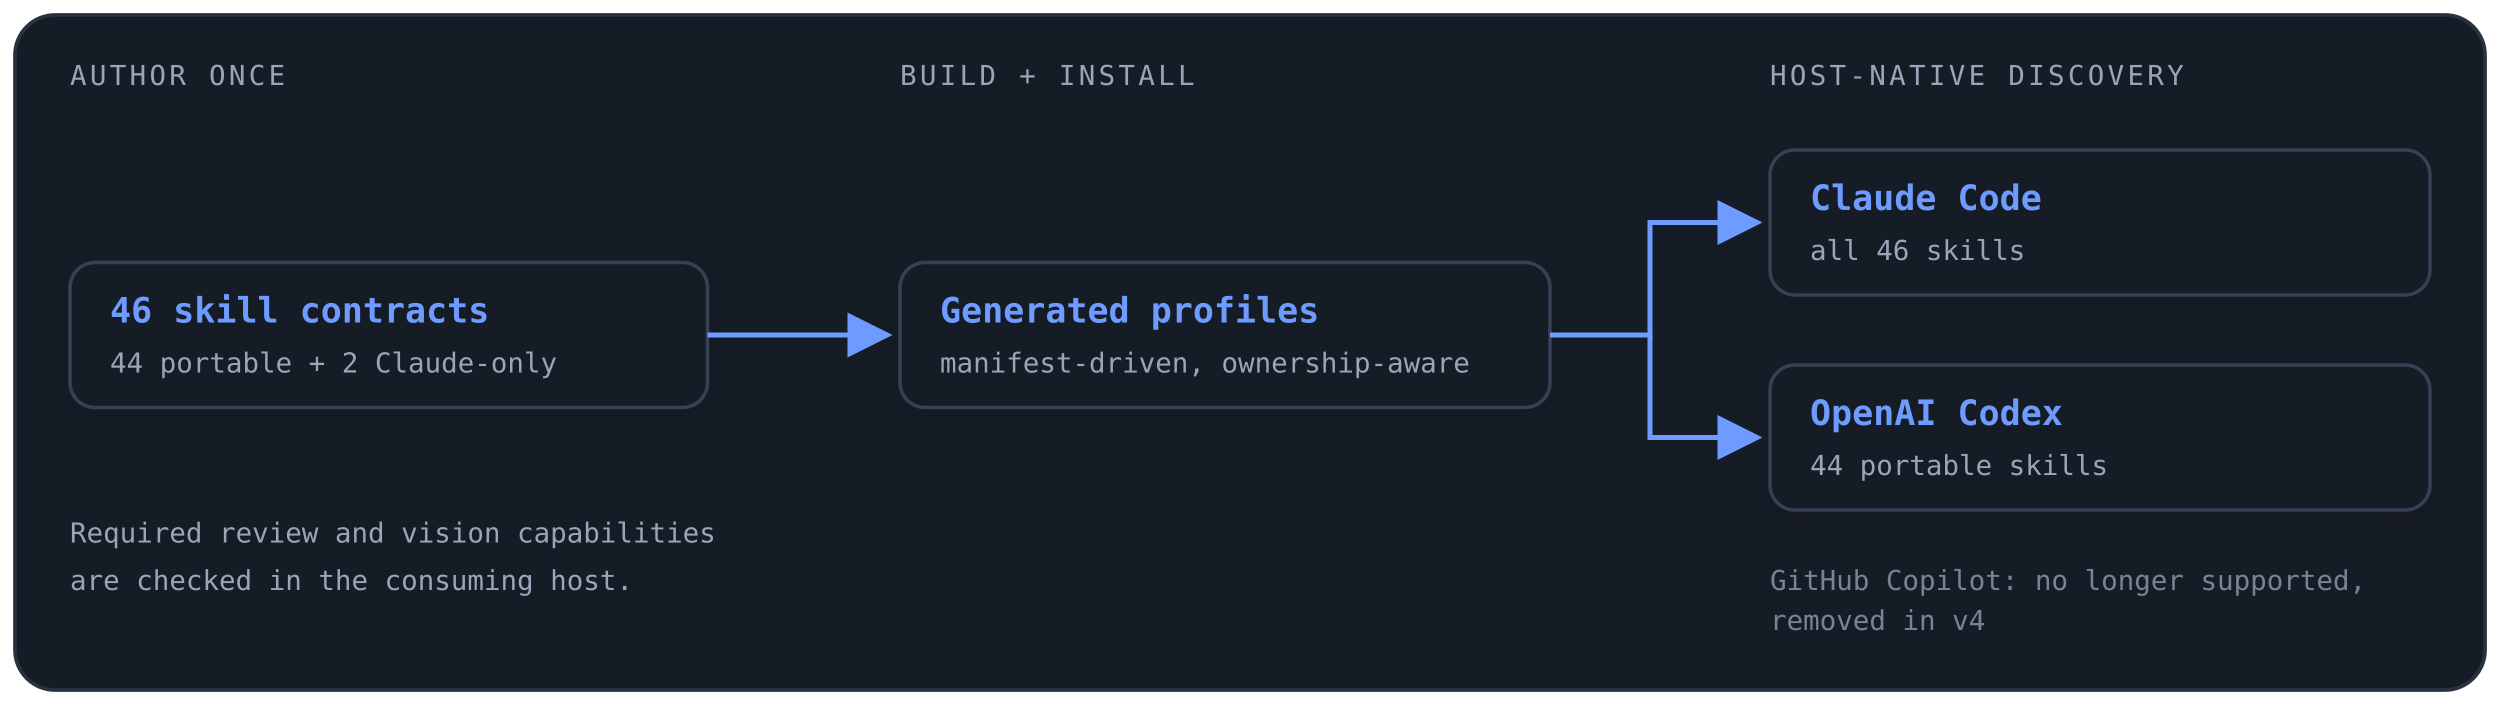
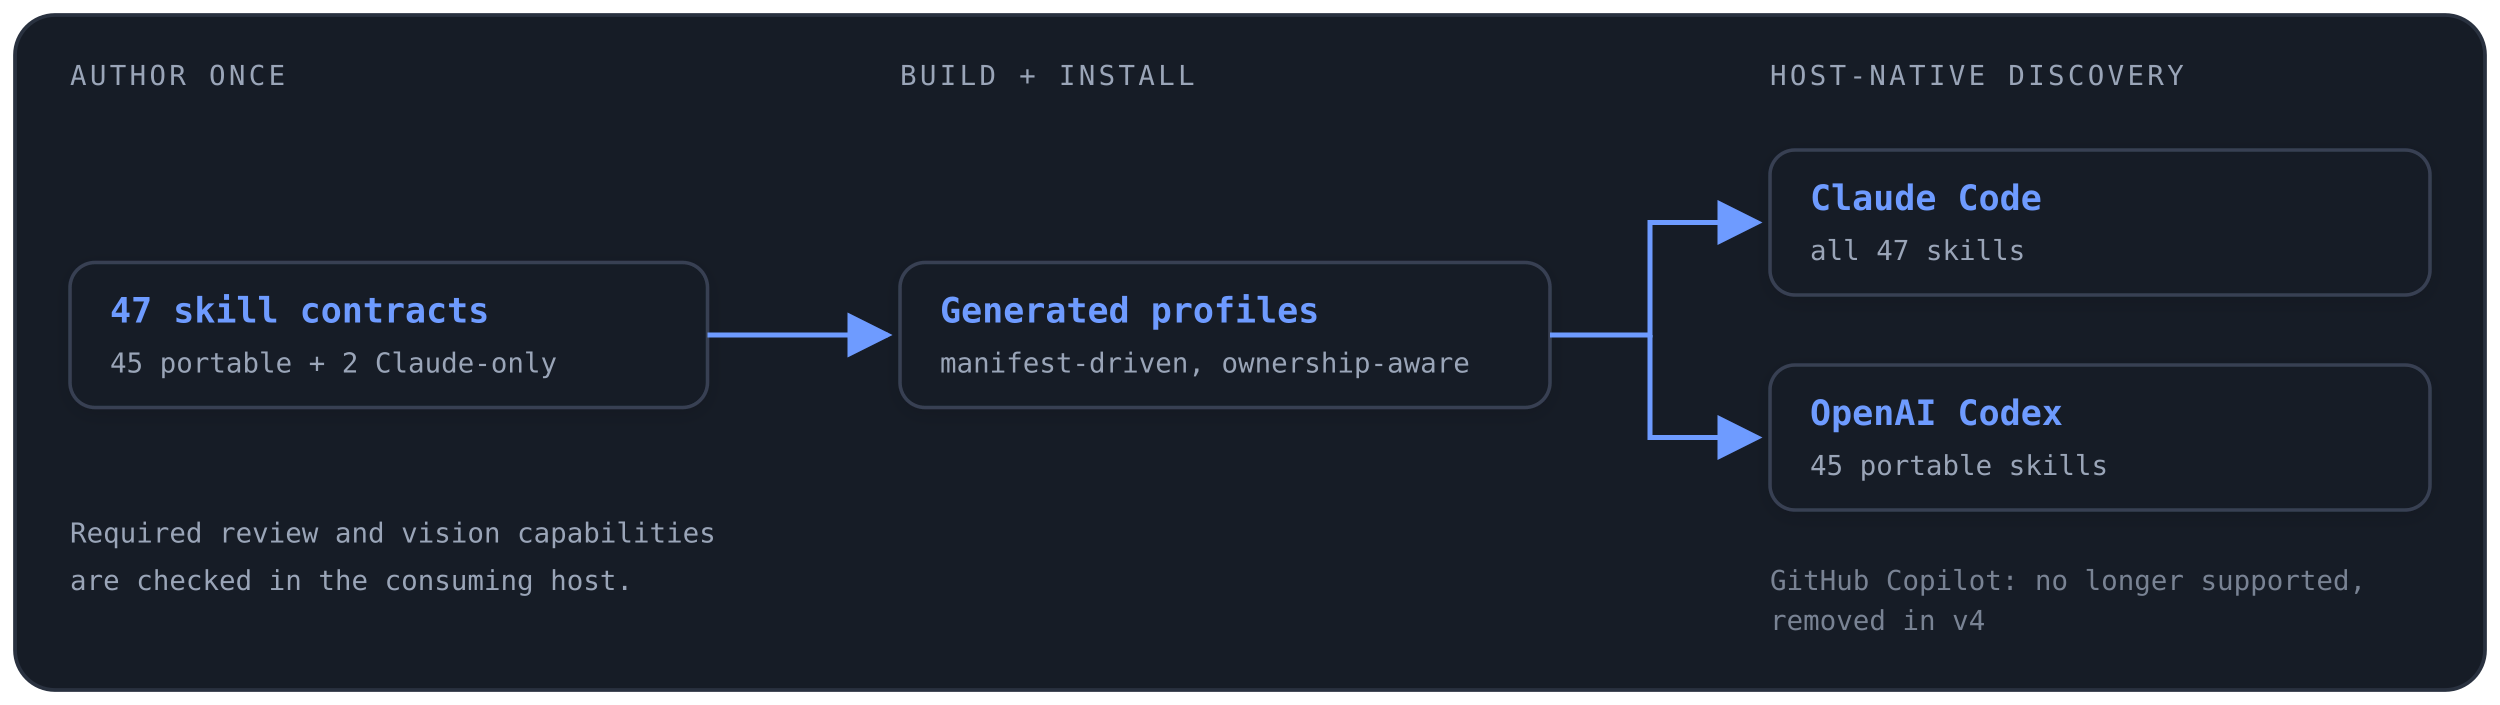
<svg xmlns="http://www.w3.org/2000/svg" viewBox="0 0 1000 282" font-family="ui-monospace,'Cascadia Code','SF Mono',Consolas,monospace" role="img" aria-label="Shared contracts generate host-native profiles for Claude Code and OpenAI Codex; required capabilities remain explicit">
  <defs>
    <marker id="arrow" markerWidth="9" markerHeight="9" refX="8" refY="4.5" orient="auto">
      <path d="M0,0 L9,4.5 L0,9 Z" fill="#6E9BFF" />
    </marker>
    <filter id="shadow" x="-20%" y="-45%" width="140%" height="190%">
      <feDropShadow dx="0" dy="2" stdDeviation="4" flood-opacity=".12" />
    </filter>
  </defs>
  <style>.node rect{fill:#161C26;stroke:#384153;stroke-width:1.4;filter:url(#shadow)}.name{fill:#6E9BFF;font-size:14px;font-weight:600}.sub{fill:#9AA5B8;font-size:11px}.label{fill:#9AA5B8;font-size:11px;letter-spacing:.12em}.flow{fill:none;stroke:#6E9BFF;stroke-width:2;marker-end:url(#arrow)}.retired{fill:#9AA5B8;font-size:11px;opacity:.75}</style>
  <rect x="6" y="6" width="988" height="270" rx="16" fill="#161C26" stroke="#29313F" stroke-width="1.5" />
  <text class="label" x="28" y="34">AUTHOR ONCE</text>
  <text class="label" x="360" y="34">BUILD + INSTALL</text>
  <text class="label" x="708" y="34">HOST-NATIVE DISCOVERY</text>
  <g class="node">
    <rect x="28" y="105" width="255" height="58" rx="10" />
-     <text class="name" x="44" y="129">46 skill contracts</text>
-     <text class="sub" x="44" y="149">44 portable + 2 Claude-only</text>
+     <text class="name" x="44" y="129">47 skill contracts</text>
+     <text class="sub" x="44" y="149">45 portable + 2 Claude-only</text>
  </g>
  <g class="node">
    <rect x="360" y="105" width="260" height="58" rx="10" />
    <text class="name" x="376" y="129">Generated profiles</text>
    <text class="sub" x="376" y="149">manifest-driven, ownership-aware</text>
  </g>
  <path class="flow" d="M283,134 H355" />
  <path class="flow" d="M620,134 H660 V89 H703" />
  <path class="flow" d="M660,134 V175 H703" />
  <g class="node">
    <rect x="708" y="60" width="264" height="58" rx="10" />
    <text class="name" x="724" y="84">Claude Code</text>
-     <text class="sub" x="724" y="104">all 46 skills</text>
+     <text class="sub" x="724" y="104">all 47 skills</text>
  </g>
  <g class="node">
    <rect x="708" y="146" width="264" height="58" rx="10" />
    <text class="name" x="724" y="170">OpenAI Codex</text>
-     <text class="sub" x="724" y="190">44 portable skills</text>
+     <text class="sub" x="724" y="190">45 portable skills</text>
  </g>
  <text class="retired" x="708" y="236">GitHub Copilot: no longer supported,</text>
  <text class="retired" x="708" y="252">removed in v4</text>
  <text class="sub" x="28" y="217">Required review and vision capabilities</text>
  <text class="sub" x="28" y="236">are checked in the consuming host.</text>
</svg>
